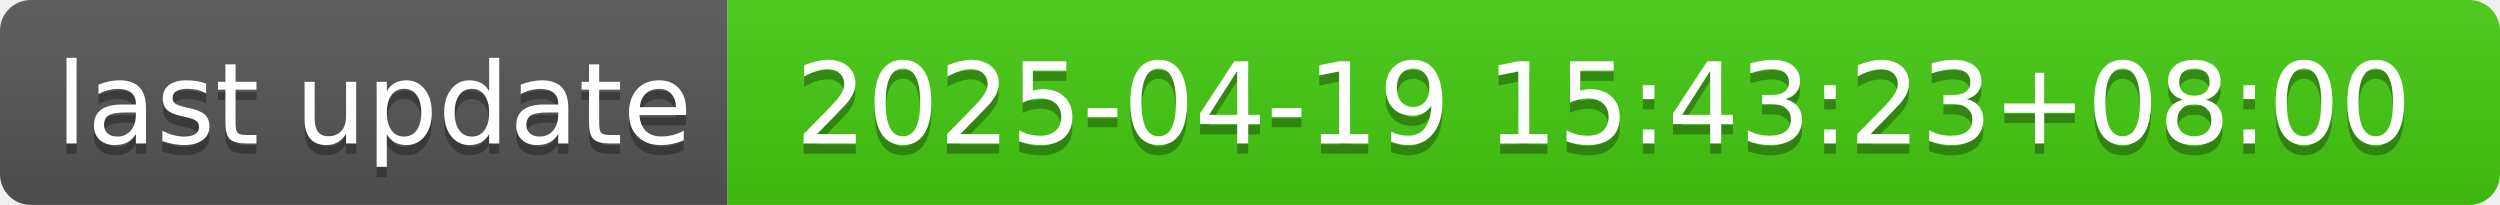
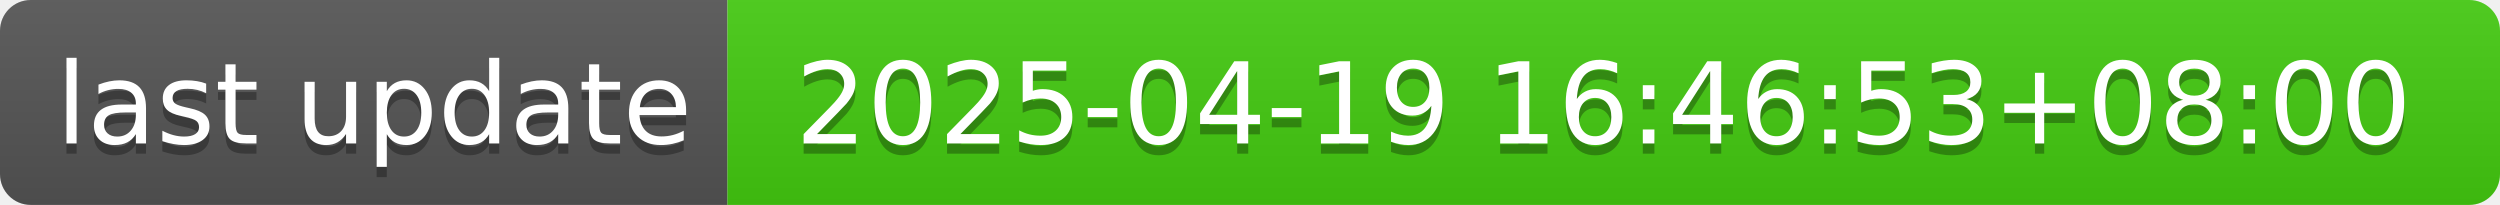
- <svg xmlns="http://www.w3.org/2000/svg" width="244" height="20" role="img" aria-label="last update: 2025-04-19 15:43:23+08:00">
+ <svg xmlns="http://www.w3.org/2000/svg" width="244" height="20" role="img" aria-label="last update: 2025-04-19 16:46:53+08:00">
  <linearGradient id="s" x2="0" y2="100%">
    <stop offset="0" stop-color="#bbb" stop-opacity=".1" />
    <stop offset="1" stop-opacity=".1" />
  </linearGradient>
  <clipPath id="r">
    <rect width="244" height="20" rx="3" fill="#fff" />
  </clipPath>
  <g clip-path="url(#r)">
    <rect width="71" height="20" fill="#555" />
    <rect x="71" width="173" height="20" fill="#4c1" />
    <rect width="244" height="20" fill="url(#s)" />
  </g>
  <g fill="#fff" text-anchor="middle" font-family="Verdana,Geneva,DejaVu Sans,sans-serif" text-rendering="geometricPrecision" font-size="110">
    <text aria-hidden="true" x="365" y="150" fill="#010101" fill-opacity=".3" transform="scale(.1)" textLength="610">last update</text>
    <text x="365" y="140" transform="scale(.1)" fill="#fff" textLength="610">last update</text>
-     <text aria-hidden="true" x="1565" y="150" fill="#010101" fill-opacity=".3" transform="scale(.1)" textLength="1630">2025-04-19 15:43:23+08:00</text>
-     <text x="1565" y="140" transform="scale(.1)" fill="#fff" textLength="1630">2025-04-19 15:43:23+08:00</text>
+     <text aria-hidden="true" x="1565" y="150" fill="#010101" fill-opacity=".3" transform="scale(.1)" textLength="1630">2025-04-19 16:46:53+08:00</text>
+     <text x="1565" y="140" transform="scale(.1)" fill="#fff" textLength="1630">2025-04-19 16:46:53+08:00</text>
  </g>
</svg>
